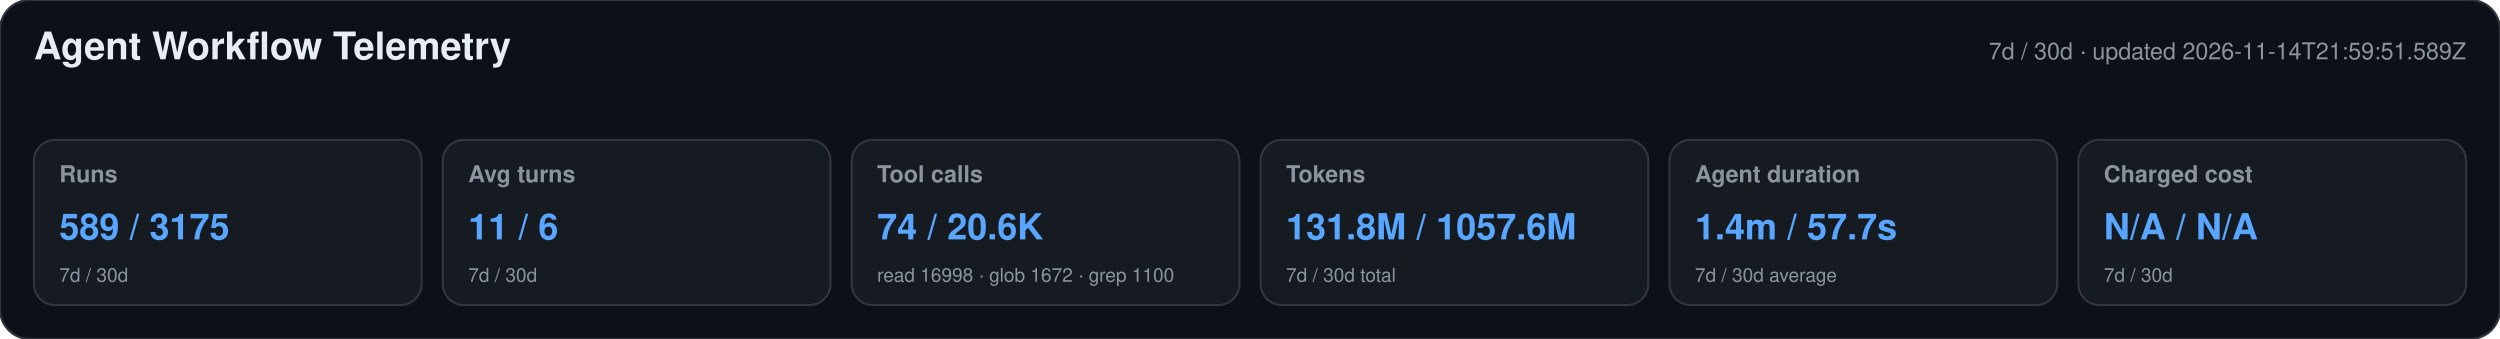
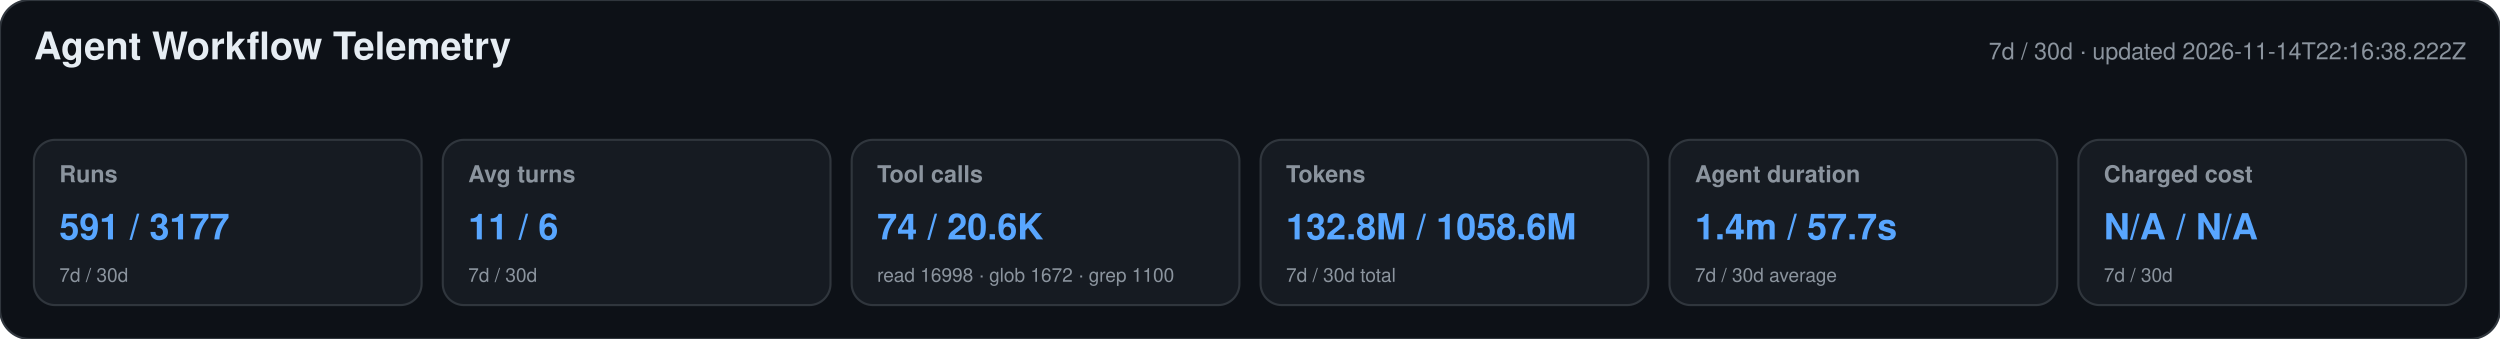
<svg xmlns="http://www.w3.org/2000/svg" width="1180" height="160" viewBox="0 0 1180 160" role="img" aria-labelledby="title desc">
  <style>text{font-family:-apple-system,BlinkMacSystemFont,"Segoe UI",Helvetica,Arial,sans-serif}.heading{font-size:18px;font-weight:650;fill:#e6edf3}.meta,.label,.secondary{fill:#8b949e}.meta,.label{font-size:11px}.label{font-weight:600}.primary{font-size:17px;font-weight:700;fill:#58a6ff}.secondary{font-size:9px}</style>
  <rect width="1180" height="160" rx="14" fill="#0d1117" stroke="#30363d" />
  <text x="16" y="28" class="heading">Agent Workflow Telemetry</text>
-   <text x="1164" y="28" text-anchor="end" class="meta">7d / 30d · updated 2026-11-14T21:59:51.589Z</text>
+   <text x="1164" y="28" text-anchor="end" class="meta">7d / 30d · updated 2026-11-14T22:16:38.222Z</text>
  <g>
    <rect x="16" y="66" width="183" height="78" rx="10" fill="#161b22" stroke="#30363d" />
    <text x="28" y="86" class="label">Runs</text>
-     <text x="28" y="113" class="primary">589 / 3175</text>
+     <text x="28" y="113" class="primary">591 / 3177</text>
    <text x="28" y="133" class="secondary">7d / 30d</text>
  </g>
  <g>
    <rect x="209" y="66" width="183" height="78" rx="10" fill="#161b22" stroke="#30363d" />
    <text x="221" y="86" class="label">Avg turns</text>
    <text x="221" y="113" class="primary">11 / 6</text>
    <text x="221" y="133" class="secondary">7d / 30d</text>
  </g>
  <g>
    <rect x="402" y="66" width="183" height="78" rx="10" fill="#161b22" stroke="#30363d" />
    <text x="414" y="86" class="label">Tool calls</text>
    <text x="414" y="113" class="primary">74 / 20.6K</text>
    <text x="414" y="133" class="secondary">read 16998 · glob 1672 · grep 1100</text>
  </g>
  <g>
    <rect x="595" y="66" width="183" height="78" rx="10" fill="#161b22" stroke="#30363d" />
    <text x="607" y="86" class="label">Tokens</text>
-     <text x="607" y="113" class="primary">131.8M / 1057.6M</text>
+     <text x="607" y="113" class="primary">132.8M / 1058.6M</text>
    <text x="607" y="133" class="secondary">7d / 30d total</text>
  </g>
  <g>
    <rect x="788" y="66" width="183" height="78" rx="10" fill="#161b22" stroke="#30363d" />
    <text x="800" y="86" class="label">Agent duration</text>
    <text x="800" y="113" class="primary">1.4m / 57.7s</text>
    <text x="800" y="133" class="secondary">7d / 30d average</text>
  </g>
  <g>
    <rect x="981" y="66" width="183" height="78" rx="10" fill="#161b22" stroke="#30363d" />
    <text x="993" y="86" class="label">Charged cost</text>
    <text x="993" y="113" class="primary">N/A / N/A</text>
    <text x="993" y="133" class="secondary">7d / 30d</text>
  </g>
</svg>
